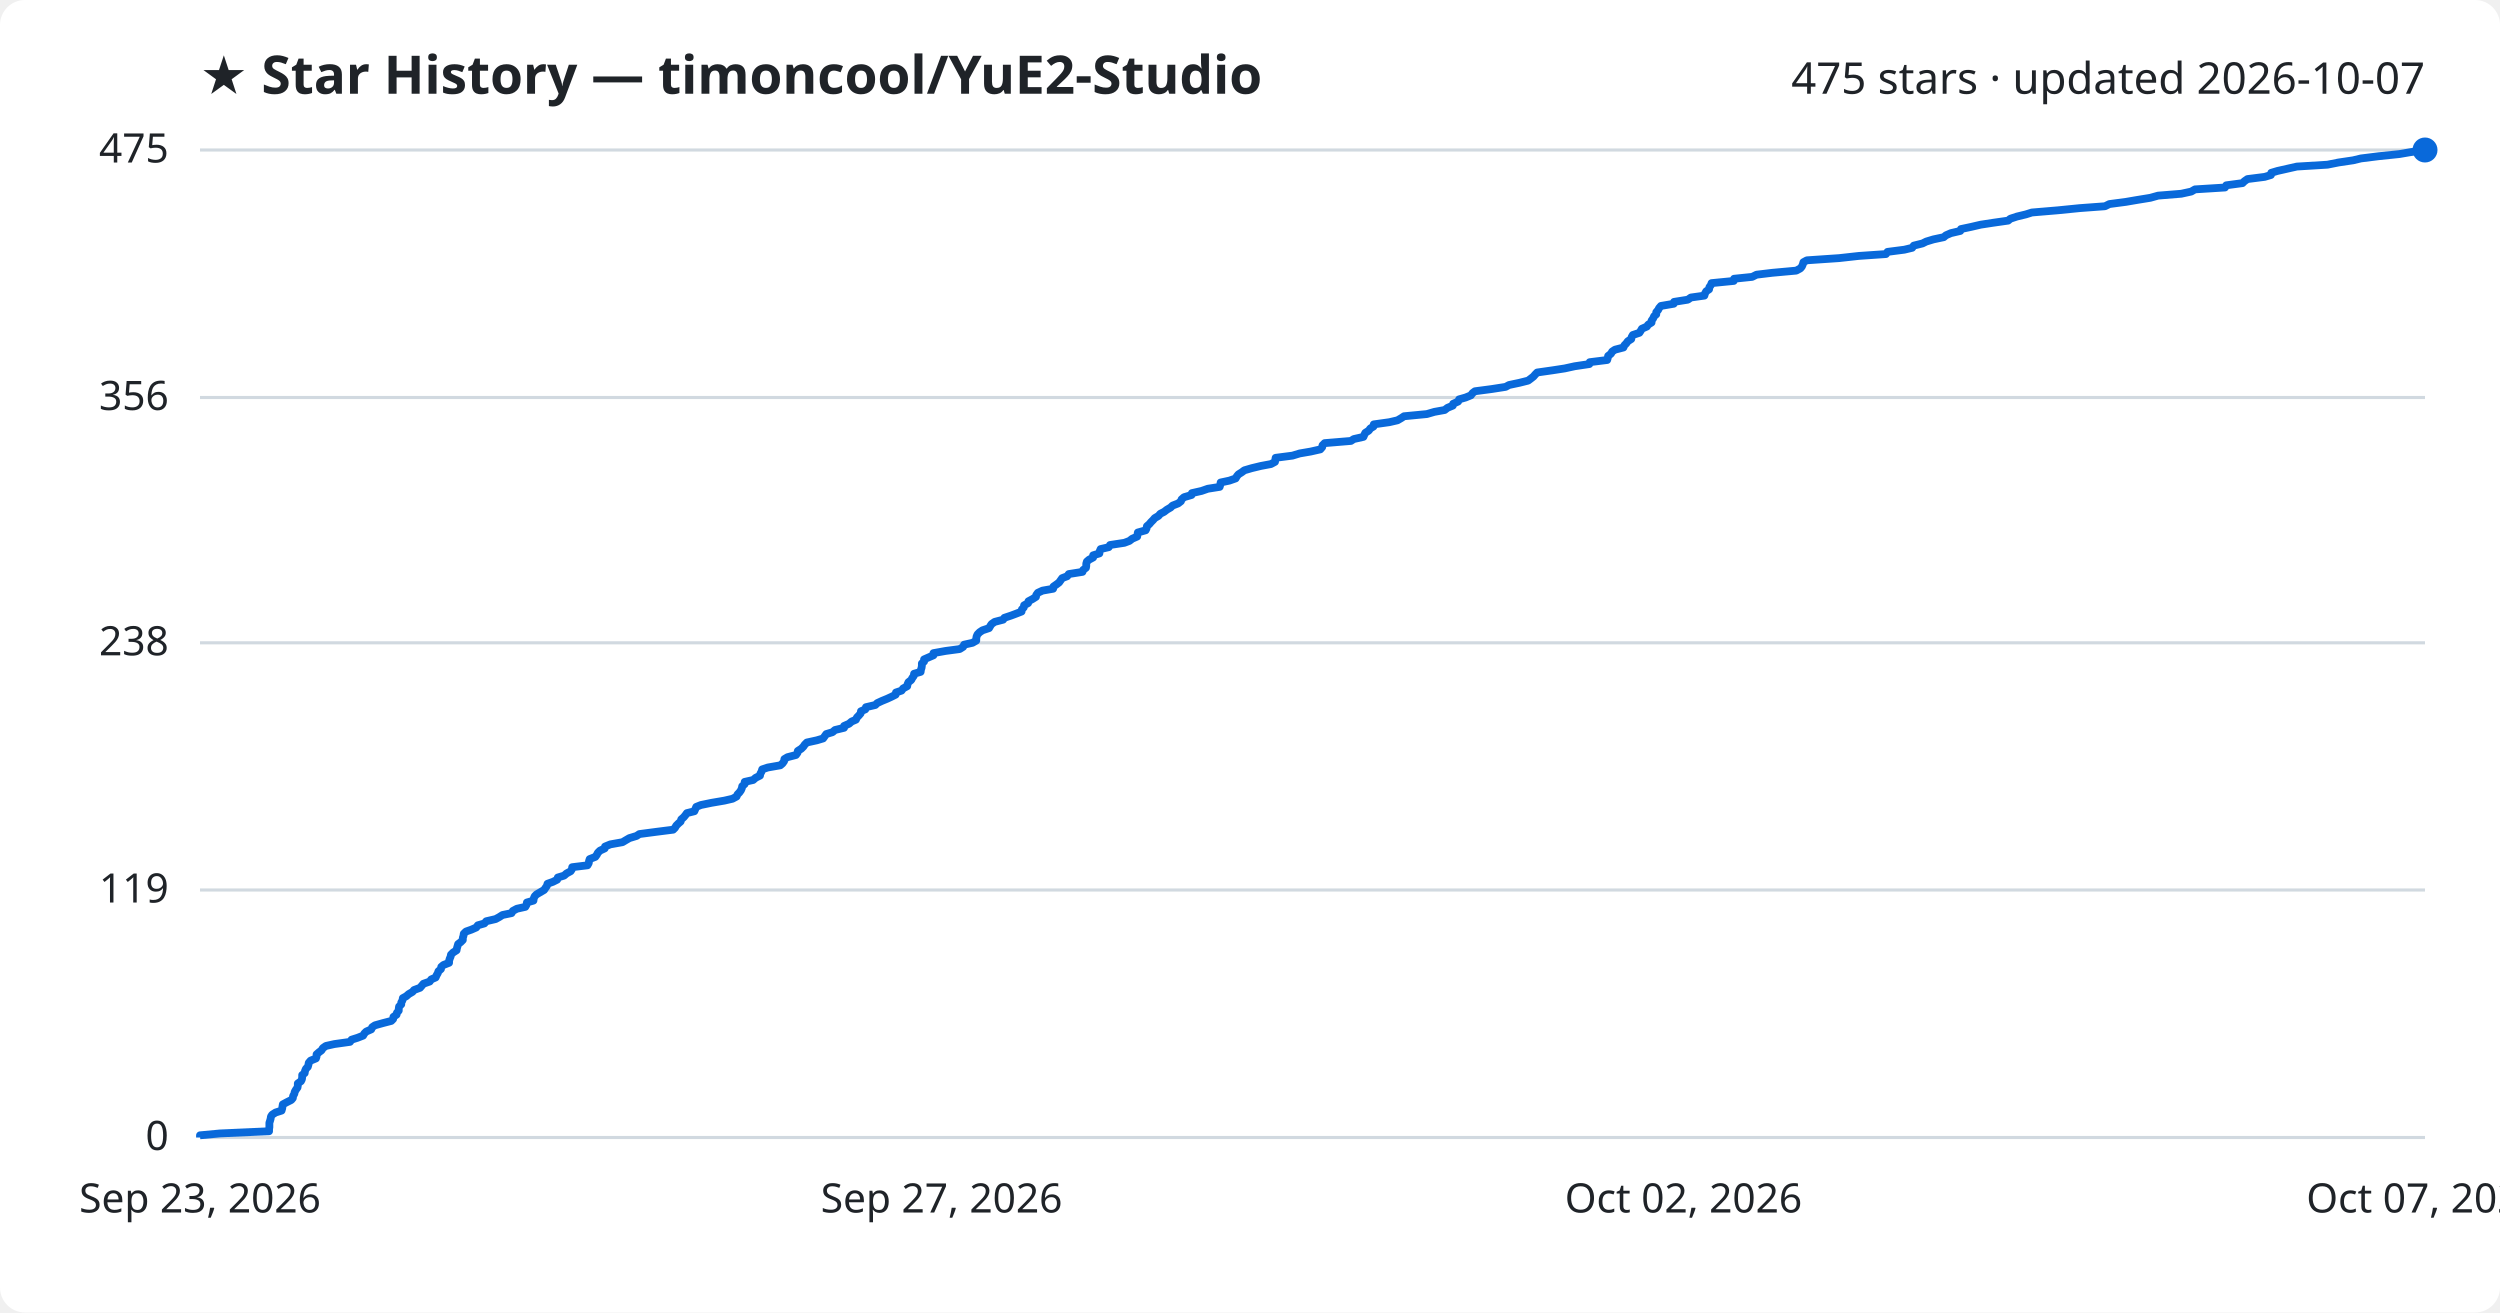
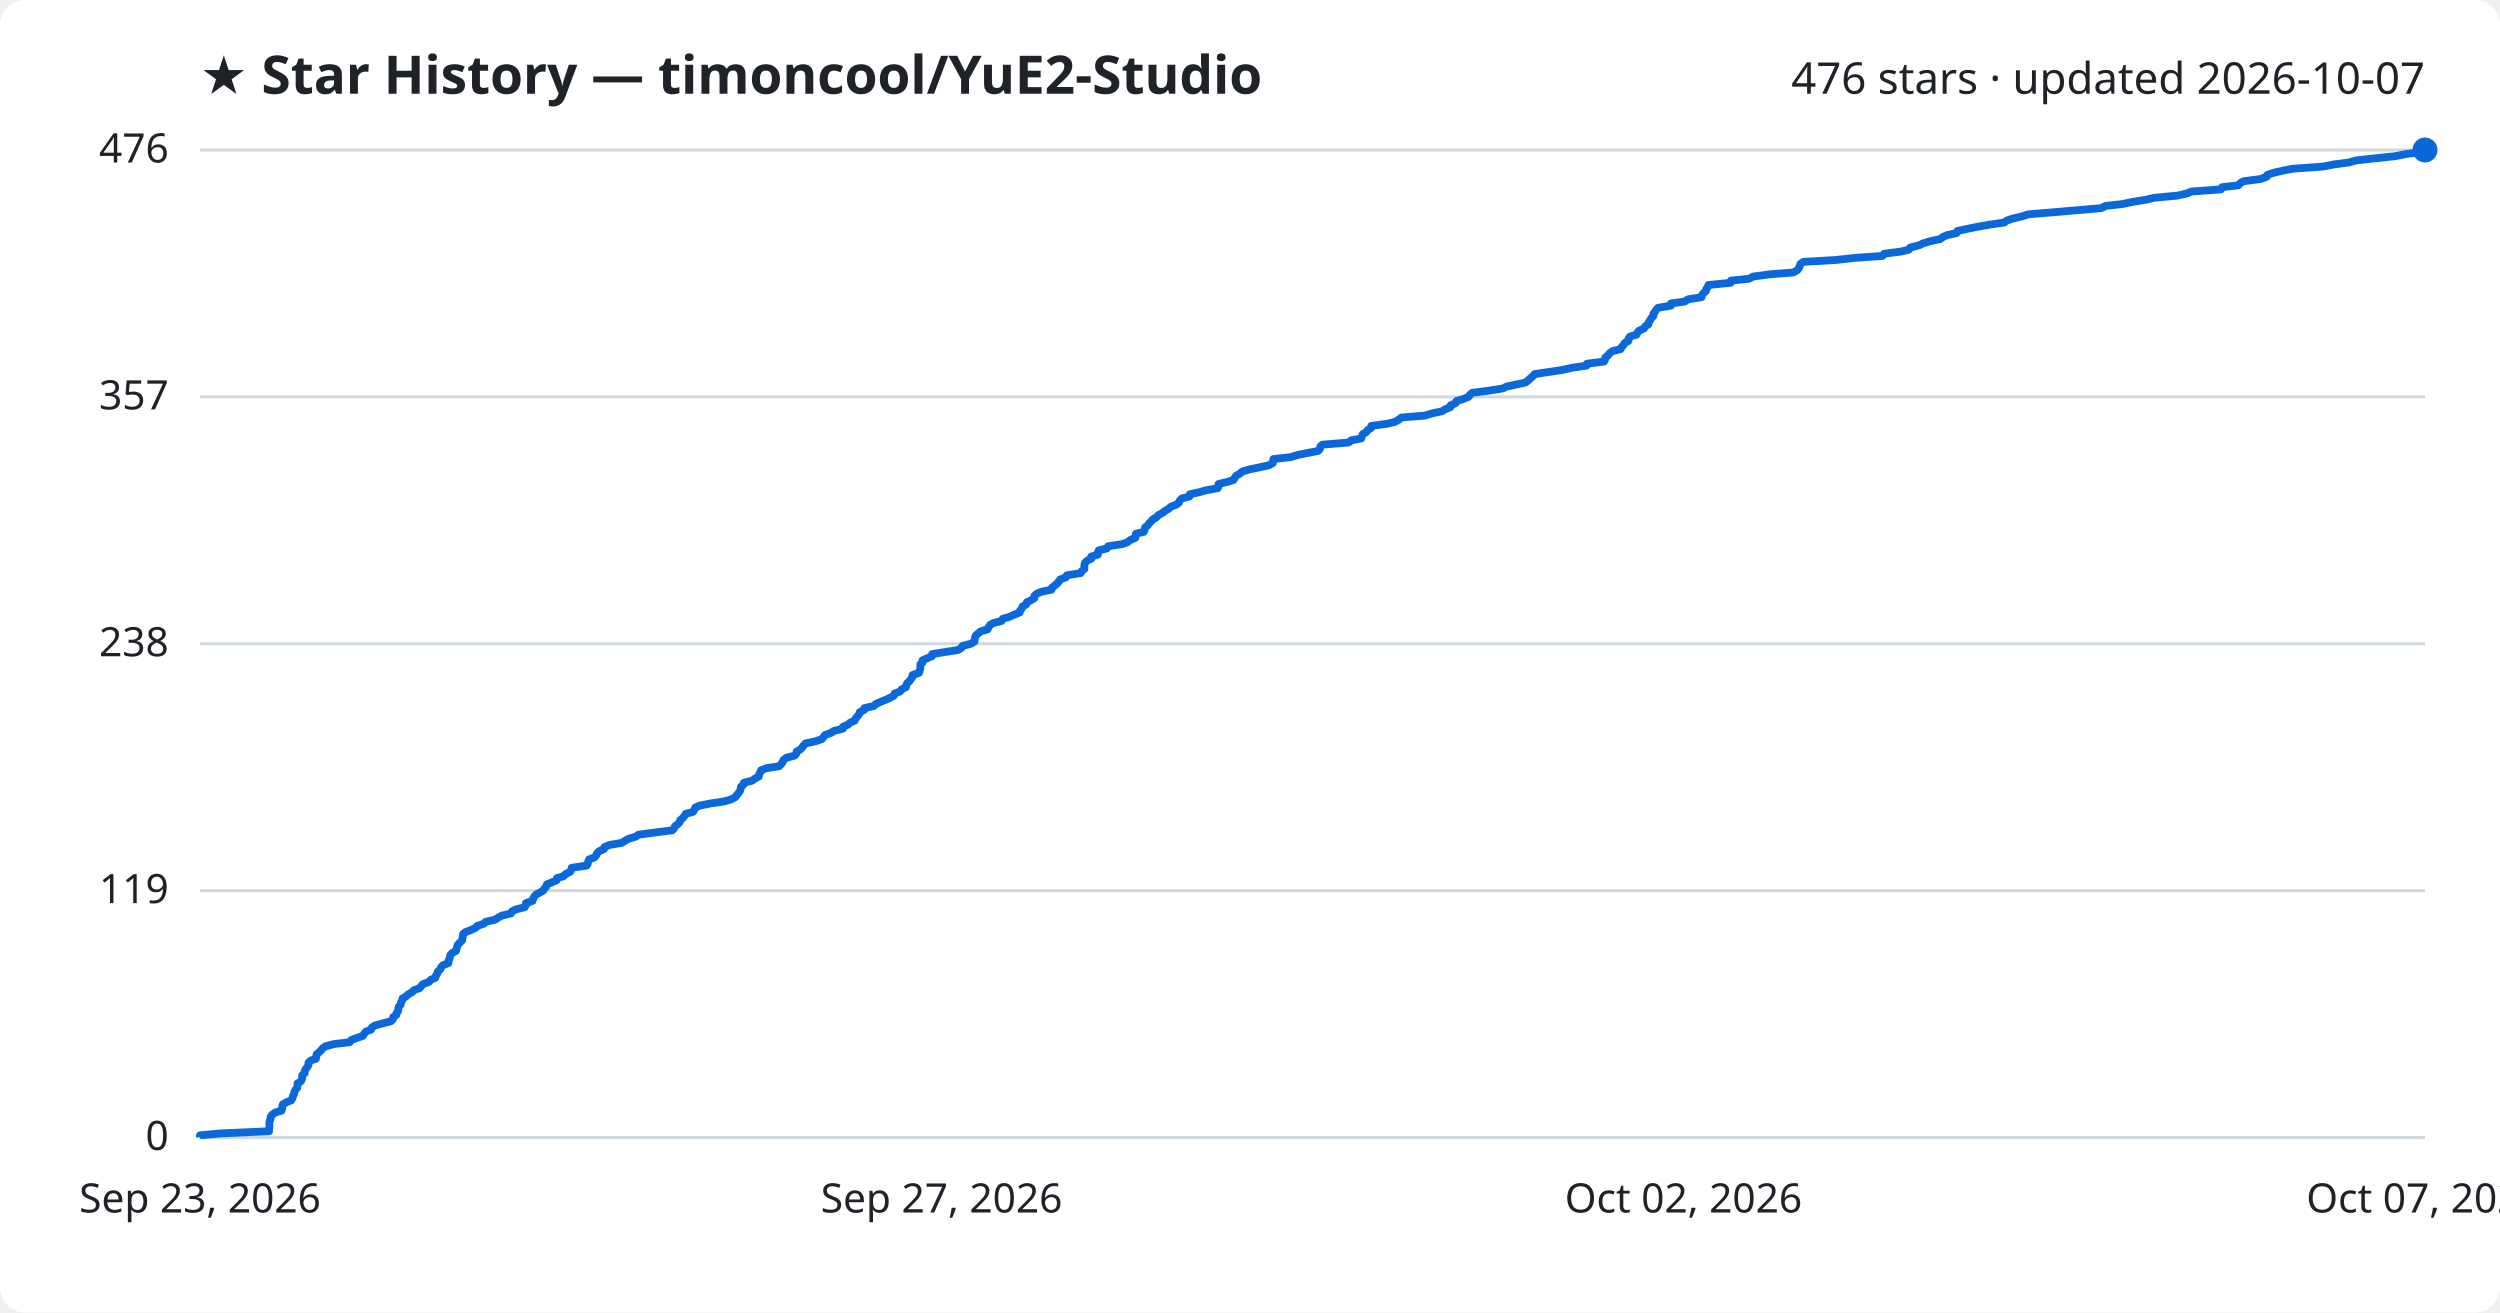
<svg xmlns="http://www.w3.org/2000/svg" viewBox="0 0 800 420" font-family="Segoe UI, sans-serif">
  <rect width="800" height="420" fill="#ffffff" rx="8" />
  <text x="64" y="30" fill="#1f2328" font-size="17" font-weight="700">★ Star History — timoncool/YuE2-Studio</text>
-   <text x="776" y="30" fill="#1f2328" font-size="14" text-anchor="end">475 stars · updated 2026-10-07</text>
+   <text x="776" y="30" fill="#1f2328" font-size="14" text-anchor="end">476 stars · updated 2026-10-07</text>
  <line x1="64" y1="364.0" x2="776" y2="364.0" stroke="#d1d9e0" stroke-width="1" />
  <text x="54" y="368.0" fill="#1f2328" font-size="13" text-anchor="end">0</text>
-   <line x1="64" y1="284.8" x2="776" y2="284.8" stroke="#d1d9e0" stroke-width="1" />
-   <text x="54" y="288.8" fill="#1f2328" font-size="13" text-anchor="end">119</text>
-   <line x1="64" y1="205.7" x2="776" y2="205.7" stroke="#d1d9e0" stroke-width="1" />
-   <text x="54" y="209.7" fill="#1f2328" font-size="13" text-anchor="end">238</text>
-   <line x1="64" y1="127.2" x2="776" y2="127.2" stroke="#d1d9e0" stroke-width="1" />
-   <text x="54" y="131.2" fill="#1f2328" font-size="13" text-anchor="end">356</text>
+   <line x1="64" y1="285.0" x2="776" y2="285.0" stroke="#d1d9e0" stroke-width="1" />
+   <text x="54" y="289.0" fill="#1f2328" font-size="13" text-anchor="end">119</text>
+   <line x1="64" y1="206.0" x2="776" y2="206.0" stroke="#d1d9e0" stroke-width="1" />
+   <text x="54" y="210.0" fill="#1f2328" font-size="13" text-anchor="end">238</text>
+   <line x1="64" y1="127.0" x2="776" y2="127.0" stroke="#d1d9e0" stroke-width="1" />
+   <text x="54" y="131.0" fill="#1f2328" font-size="13" text-anchor="end">357</text>
  <line x1="64" y1="48.0" x2="776" y2="48.0" stroke="#d1d9e0" stroke-width="1" />
-   <text x="54" y="52.0" fill="#1f2328" font-size="13" text-anchor="end">475</text>
-   <path d="M64.0,364.0 L64.0,363.3 L70.4,362.7 L86.1,362.0 L86.1,361.3 L86.2,360.7 L86.2,360.0 L86.2,359.3 L86.4,358.7 L86.6,358.0 L86.7,357.3 L87.1,356.7 L88.2,356.0 L90.1,355.4 L90.3,354.7 L90.4,354.0 L90.5,353.4 L91.8,352.7 L93.2,352.0 L93.7,351.4 L93.8,350.7 L94.2,350.0 L94.3,349.4 L94.7,348.7 L95.2,348.0 L95.3,347.4 L95.3,346.7 L96.3,346.0 L96.6,345.4 L96.7,344.7 L96.7,344.0 L97.5,343.4 L97.6,342.7 L97.9,342.0 L98.5,341.4 L98.7,340.7 L98.8,340.1 L99.4,339.4 L101.1,338.7 L101.3,338.1 L101.3,337.4 L102.1,336.7 L102.9,336.1 L103.3,335.4 L104.3,334.7 L107.0,334.1 L112.0,333.4 L112.5,332.7 L114.4,332.1 L116.2,331.4 L116.6,330.7 L117.2,330.1 L118.8,329.4 L119.1,328.7 L120.0,328.1 L122.5,327.4 L125.2,326.7 L125.8,326.1 L125.9,325.4 L126.9,324.7 L127.0,324.1 L127.6,323.4 L127.6,322.8 L127.7,322.1 L128.4,321.4 L128.4,320.8 L128.8,320.1 L128.9,319.4 L130.0,318.8 L130.8,318.1 L132.0,317.4 L132.5,316.8 L134.4,316.1 L135.0,315.4 L135.5,314.8 L137.5,314.1 L138.0,313.4 L139.4,312.8 L139.7,312.1 L140.1,311.4 L140.3,310.8 L141.1,310.1 L141.2,309.4 L141.9,308.8 L143.7,308.1 L143.7,307.5 L143.9,306.8 L144.2,306.1 L144.3,305.5 L145.0,304.8 L146.1,304.1 L146.2,303.5 L146.4,302.8 L146.6,302.1 L147.4,301.5 L148.1,300.8 L148.1,300.1 L148.3,299.5 L148.4,298.8 L149.1,298.1 L150.8,297.5 L152.4,296.8 L152.9,296.1 L155.0,295.5 L155.6,294.8 L158.6,294.1 L159.7,293.5 L160.8,292.8 L163.7,292.2 L164.1,291.5 L165.4,290.8 L168.1,290.2 L168.5,289.5 L168.6,288.8 L170.7,288.2 L170.8,287.5 L171.1,286.8 L171.7,286.2 L172.9,285.5 L174.1,284.8 L174.5,284.2 L175.0,283.5 L175.2,282.8 L176.9,282.2 L178.3,281.5 L178.5,280.8 L180.5,280.2 L181.3,279.5 L182.6,278.8 L183.0,278.2 L183.1,277.5 L188.0,276.9 L188.4,276.2 L188.5,275.5 L188.7,274.9 L190.5,274.2 L191.0,273.5 L191.3,272.9 L192.0,272.2 L193.5,271.5 L193.6,270.9 L195.3,270.2 L199.2,269.5 L200.2,268.9 L201.4,268.2 L203.7,267.5 L204.6,266.9 L209.9,266.2 L215.4,265.5 L216.0,264.9 L216.4,264.2 L217.1,263.5 L217.8,262.9 L218.0,262.2 L218.8,261.5 L219.3,260.9 L219.8,260.2 L222.2,259.6 L222.5,258.9 L222.8,258.2 L224.3,257.6 L227.7,256.9 L231.8,256.2 L234.4,255.6 L235.7,254.9 L236.0,254.2 L236.6,253.6 L237.1,252.9 L237.4,252.2 L237.5,251.6 L238.3,250.9 L238.3,250.2 L241.0,249.6 L241.8,248.9 L243.2,248.2 L243.3,247.6 L243.7,246.9 L243.9,246.2 L245.7,245.6 L249.7,244.9 L250.4,244.3 L250.9,243.6 L251.0,242.9 L252.0,242.3 L254.7,241.6 L255.2,240.9 L255.3,240.3 L256.4,239.6 L257.1,238.9 L257.5,238.3 L258.2,237.6 L261.4,236.9 L263.4,236.3 L263.9,235.6 L264.4,234.9 L266.4,234.3 L267.2,233.6 L270.1,232.9 L270.1,232.3 L271.7,231.6 L272.5,230.9 L273.9,230.3 L274.2,229.6 L274.8,229.0 L275.4,228.3 L275.5,227.6 L276.9,227.0 L277.1,226.3 L280.1,225.6 L280.7,225.0 L282.2,224.3 L283.9,223.6 L285.2,223.0 L286.6,222.3 L286.7,221.6 L288.5,221.0 L289.0,220.3 L290.3,219.6 L290.4,219.0 L290.7,218.3 L291.6,217.6 L291.9,217.0 L292.4,216.3 L292.5,215.6 L294.6,215.0 L294.7,214.3 L294.9,213.7 L295.0,213.0 L295.0,212.3 L295.7,211.7 L295.7,211.0 L297.3,210.3 L298.7,209.7 L298.7,209.0 L302.6,208.3 L307.1,207.7 L308.2,207.0 L308.5,206.3 L311.2,205.7 L312.4,205.0 L312.4,204.3 L312.5,203.7 L312.8,203.0 L313.5,202.3 L314.4,201.7 L316.5,201.0 L316.9,200.3 L317.3,199.7 L318.3,199.0 L321.0,198.3 L321.4,197.7 L323.5,197.0 L325.1,196.4 L326.9,195.7 L327.0,195.0 L327.6,194.4 L327.7,193.7 L329.0,193.0 L329.1,192.4 L330.4,191.7 L331.5,191.0 L331.6,190.4 L332.1,189.7 L333.6,189.0 L337.0,188.4 L337.1,187.7 L338.1,187.0 L338.9,186.4 L339.4,185.7 L339.9,185.0 L341.5,184.4 L342.0,183.7 L346.4,183.0 L346.6,182.4 L347.5,181.7 L347.6,181.1 L347.6,180.4 L347.8,179.7 L348.5,179.1 L349.8,178.4 L349.8,177.7 L351.8,177.1 L351.9,176.4 L352.2,175.7 L354.8,175.1 L355.2,174.4 L359.8,173.7 L361.4,173.1 L362.3,172.4 L363.9,171.7 L364.0,171.1 L364.1,170.4 L366.6,169.7 L366.9,169.1 L367.0,168.4 L367.8,167.7 L368.3,167.1 L369.0,166.4 L369.5,165.8 L370.7,165.1 L371.3,164.4 L372.5,163.8 L373.4,163.1 L374.6,162.4 L375.2,161.8 L377.0,161.1 L377.9,160.4 L378.1,159.8 L378.9,159.1 L381.3,158.4 L381.4,157.8 L384.5,157.1 L386.5,156.4 L390.3,155.8 L390.5,155.1 L390.6,154.4 L393.4,153.8 L395.4,153.1 L395.8,152.4 L396.3,151.8 L397.4,151.1 L398.2,150.5 L400.6,149.8 L403.5,149.1 L406.7,148.5 L408.0,147.8 L408.1,147.1 L408.2,146.5 L413.6,145.8 L415.9,145.1 L419.4,144.5 L422.5,143.8 L423.1,143.1 L423.2,142.5 L423.9,141.8 L432.3,141.1 L433.2,140.5 L436.3,139.8 L436.6,139.1 L436.9,138.5 L438.0,137.8 L438.5,137.1 L439.5,136.5 L439.6,135.8 L444.6,135.1 L447.2,134.5 L448.4,133.8 L449.3,133.2 L456.6,132.5 L459.0,131.8 L462.3,131.2 L463.2,130.5 L464.9,129.8 L465.0,129.2 L466.6,128.5 L466.9,127.8 L469.0,127.2 L470.7,126.5 L471.2,125.8 L472.0,125.2 L477.3,124.5 L481.8,123.8 L482.9,123.2 L486.2,122.5 L489.0,121.8 L489.8,121.2 L490.7,120.5 L491.3,119.8 L491.9,119.2 L496.8,118.5 L500.7,117.9 L503.9,117.2 L508.6,116.5 L508.7,115.9 L514.3,115.2 L514.5,114.5 L514.6,113.9 L515.5,113.2 L515.9,112.5 L516.8,111.9 L519.5,111.2 L519.8,110.5 L520.4,109.9 L520.9,109.2 L522.0,108.5 L522.1,107.9 L522.5,107.2 L524.6,106.5 L525.0,105.9 L525.4,105.2 L527.0,104.5 L527.4,103.9 L528.5,103.2 L528.5,102.6 L529.0,101.9 L529.3,101.2 L530.0,100.6 L530.0,99.9 L530.6,99.2 L530.9,98.6 L531.5,97.9 L535.6,97.2 L535.7,96.6 L540.1,95.9 L541.1,95.2 L545.4,94.6 L545.6,93.9 L546.0,93.2 L546.9,92.6 L547.0,91.9 L547.5,91.2 L547.7,90.6 L554.8,89.9 L554.9,89.2 L560.7,88.6 L562.1,87.9 L567.1,87.3 L574.8,86.6 L576.1,85.9 L576.6,85.3 L576.9,84.6 L577.1,83.9 L578.2,83.3 L588.5,82.6 L594.8,81.9 L603.5,81.3 L604.0,80.6 L609.4,79.9 L611.9,79.3 L612.4,78.6 L615.2,77.9 L616.4,77.3 L618.7,76.6 L622.0,75.9 L622.7,75.3 L624.3,74.6 L627.3,73.9 L627.5,73.3 L630.8,72.6 L633.8,71.9 L637.7,71.3 L642.6,70.6 L643.3,70.0 L645.4,69.3 L648.3,68.6 L650.2,68.0 L658.5,67.3 L665.5,66.6 L673.6,66.0 L675.0,65.3 L680.3,64.6 L683.8,64.0 L688.1,63.3 L690.6,62.6 L698.0,62.0 L701.2,61.3 L702.4,60.6 L712.0,60.0 L712.4,59.3 L717.6,58.6 L718.2,58.0 L719.2,57.3 L724.7,56.6 L726.7,56.0 L726.8,55.3 L728.8,54.7 L731.9,54.0 L735.0,53.3 L744.8,52.7 L748.3,52.0 L753.0,51.3 L755.5,50.7 L761.1,50.0 L767.8,49.3 L771.3,48.7 L775.9,48.0 L776.0,48.0" fill="none" stroke="#0969da" stroke-width="2.5" stroke-linejoin="round" />
+   <text x="54" y="52.0" fill="#1f2328" font-size="13" text-anchor="end">476</text>
+   <path d="M64.0,364.0 L64.0,363.3 L70.4,362.7 L86.1,362.0 L86.1,361.3 L86.2,360.7 L86.2,360.0 L86.2,359.4 L86.3,358.7 L86.6,358.0 L86.6,357.4 L87.1,356.7 L88.1,356.0 L90.1,355.4 L90.3,354.7 L90.3,354.0 L90.5,353.4 L91.7,352.7 L93.2,352.1 L93.6,351.4 L93.7,350.7 L94.1,350.1 L94.2,349.4 L94.6,348.7 L95.1,348.1 L95.2,347.4 L95.2,346.7 L96.2,346.1 L96.6,345.4 L96.7,344.7 L96.7,344.1 L97.5,343.4 L97.5,342.8 L97.8,342.1 L98.4,341.4 L98.7,340.8 L98.7,340.1 L99.4,339.4 L101.1,338.8 L101.2,338.1 L101.3,337.4 L102.0,336.8 L102.8,336.1 L103.2,335.5 L104.2,334.8 L106.9,334.1 L111.9,333.5 L112.4,332.8 L114.3,332.1 L116.1,331.5 L116.5,330.8 L117.1,330.1 L118.7,329.5 L119.0,328.8 L119.9,328.2 L122.4,327.5 L125.1,326.8 L125.7,326.2 L125.8,325.5 L126.8,324.8 L126.9,324.2 L127.4,323.5 L127.5,322.8 L127.6,322.2 L128.2,321.5 L128.3,320.8 L128.7,320.2 L128.8,319.5 L129.9,318.9 L130.6,318.2 L131.9,317.5 L132.4,316.9 L134.3,316.2 L134.8,315.5 L135.4,314.9 L137.3,314.2 L137.9,313.5 L139.3,312.9 L139.5,312.2 L139.9,311.6 L140.1,310.9 L140.9,310.2 L141.1,309.6 L141.7,308.9 L143.5,308.2 L143.5,307.6 L143.8,306.9 L144.0,306.2 L144.1,305.6 L144.8,304.9 L145.9,304.3 L146.1,303.6 L146.3,302.9 L146.5,302.3 L147.2,301.6 L147.9,300.9 L148.0,300.3 L148.1,299.6 L148.2,298.9 L148.9,298.3 L150.7,297.6 L152.2,296.9 L152.7,296.3 L154.8,295.6 L155.4,295.0 L158.4,294.3 L159.5,293.6 L160.6,293.0 L163.5,292.3 L163.9,291.6 L165.2,291.0 L167.9,290.3 L168.3,289.6 L168.3,289.0 L170.4,288.3 L170.6,287.7 L170.9,287.0 L171.5,286.3 L172.6,285.7 L173.8,285.0 L174.2,284.3 L174.8,283.7 L175.0,283.0 L176.7,282.3 L178.1,281.7 L178.2,281.0 L180.3,280.4 L181.0,279.7 L182.4,279.0 L182.8,278.4 L182.9,277.7 L187.7,277.0 L188.1,276.4 L188.2,275.7 L188.5,275.0 L190.2,274.4 L190.8,273.7 L191.0,273.1 L191.7,272.4 L193.3,271.7 L193.4,271.1 L195.0,270.4 L199.0,269.7 L199.9,269.1 L201.2,268.4 L203.5,267.7 L204.3,267.1 L209.6,266.4 L215.1,265.7 L215.7,265.1 L216.0,264.4 L216.8,263.8 L217.5,263.1 L217.7,262.4 L218.5,261.8 L219.0,261.1 L219.5,260.4 L221.8,259.8 L222.2,259.1 L222.5,258.4 L223.9,257.8 L227.4,257.1 L231.5,256.5 L234.0,255.8 L235.3,255.1 L235.7,254.5 L236.3,253.8 L236.8,253.1 L237.0,252.5 L237.1,251.8 L237.9,251.1 L238.0,250.5 L240.7,249.8 L241.5,249.2 L242.8,248.5 L242.9,247.8 L243.3,247.2 L243.5,246.5 L245.3,245.8 L249.3,245.2 L250.0,244.5 L250.5,243.8 L250.7,243.2 L251.6,242.5 L254.3,241.8 L254.8,241.2 L254.9,240.5 L256.0,239.9 L256.7,239.2 L257.2,238.5 L257.8,237.9 L261.0,237.2 L263.0,236.5 L263.5,235.9 L264.0,235.2 L266.0,234.5 L266.8,233.9 L269.7,233.2 L269.7,232.6 L271.3,231.9 L272.1,231.2 L273.5,230.6 L273.8,229.9 L274.4,229.2 L274.9,228.6 L275.1,227.9 L276.5,227.2 L276.6,226.6 L279.7,225.9 L280.2,225.3 L281.8,224.6 L283.5,223.9 L284.8,223.3 L286.1,222.6 L286.3,221.9 L288.0,221.3 L288.5,220.6 L289.9,219.9 L290.0,219.3 L290.3,218.6 L291.1,217.9 L291.5,217.3 L292.0,216.6 L292.0,216.0 L294.1,215.3 L294.3,214.6 L294.5,214.0 L294.5,213.3 L294.5,212.6 L295.2,212.0 L295.2,211.3 L296.8,210.6 L298.2,210.0 L298.3,209.3 L302.1,208.7 L306.6,208.0 L307.7,207.3 L308.0,206.7 L310.7,206.0 L311.8,205.3 L311.9,204.7 L312.0,204.0 L312.3,203.3 L313.0,202.7 L313.9,202.0 L316.0,201.4 L316.4,200.7 L316.8,200.0 L317.8,199.4 L320.5,198.7 L320.9,198.0 L323.0,197.4 L324.5,196.7 L326.3,196.0 L326.4,195.4 L327.0,194.7 L327.2,194.1 L328.4,193.4 L328.6,192.7 L329.9,192.1 L331.0,191.4 L331.0,190.7 L331.6,190.1 L333.1,189.4 L336.5,188.7 L336.6,188.1 L337.5,187.4 L338.3,186.7 L338.8,186.1 L339.3,185.4 L341.0,184.8 L341.4,184.1 L345.8,183.4 L346.1,182.8 L347.0,182.1 L347.0,181.4 L347.0,180.8 L347.2,180.1 L347.9,179.4 L349.2,178.8 L349.2,178.1 L351.3,177.5 L351.3,176.8 L351.6,176.1 L354.2,175.5 L354.6,174.8 L359.2,174.1 L360.8,173.5 L361.7,172.8 L363.3,172.1 L363.4,171.5 L363.5,170.8 L366.0,170.2 L366.3,169.5 L366.4,168.8 L367.2,168.2 L367.7,167.5 L368.4,166.8 L368.9,166.2 L370.1,165.5 L370.7,164.8 L371.9,164.2 L372.8,163.5 L374.0,162.8 L374.6,162.2 L376.4,161.5 L377.2,160.9 L377.5,160.2 L378.2,159.5 L380.6,158.9 L380.7,158.2 L383.8,157.5 L385.9,156.9 L389.7,156.2 L389.9,155.5 L389.9,154.9 L392.8,154.2 L394.7,153.6 L395.1,152.9 L395.6,152.2 L396.7,151.6 L397.5,150.9 L399.9,150.2 L402.8,149.6 L406.0,148.9 L407.3,148.2 L407.4,147.6 L407.5,146.9 L412.9,146.3 L415.2,145.6 L418.7,144.9 L421.8,144.3 L422.4,143.6 L422.5,142.9 L423.1,142.3 L431.6,141.6 L432.4,140.9 L435.6,140.3 L435.8,139.6 L436.1,138.9 L437.2,138.3 L437.7,137.6 L438.7,137.0 L438.8,136.3 L443.9,135.6 L446.4,135.0 L447.6,134.3 L448.5,133.6 L455.9,133.0 L458.2,132.3 L461.5,131.6 L462.4,131.0 L464.1,130.3 L464.2,129.7 L465.8,129.0 L466.1,128.3 L468.2,127.7 L469.9,127.0 L470.4,126.3 L471.1,125.7 L476.5,125.0 L480.9,124.3 L482.1,123.7 L485.4,123.0 L488.2,122.4 L489.0,121.7 L489.8,121.0 L490.5,120.4 L491.1,119.7 L495.9,119.0 L499.8,118.4 L503.0,117.7 L507.7,117.0 L507.8,116.4 L513.3,115.7 L513.6,115.1 L513.7,114.4 L514.6,113.7 L515.0,113.1 L515.9,112.4 L518.6,111.7 L518.9,111.1 L519.5,110.4 L520.0,109.7 L521.1,109.1 L521.1,108.4 L521.6,107.7 L523.7,107.1 L524.0,106.4 L524.5,105.8 L526.1,105.1 L526.5,104.4 L527.5,103.8 L527.6,103.1 L528.1,102.4 L528.4,101.8 L529.1,101.1 L529.1,100.4 L529.6,99.8 L530.0,99.1 L530.6,98.5 L534.7,97.8 L534.7,97.1 L539.1,96.5 L540.1,95.8 L544.5,95.1 L544.6,94.5 L545.1,93.8 L545.9,93.1 L546.0,92.5 L546.5,91.8 L546.7,91.2 L553.8,90.5 L553.9,89.8 L559.7,89.2 L561.0,88.5 L566.1,87.8 L573.8,87.2 L575.1,86.5 L575.6,85.8 L575.9,85.2 L576.1,84.5 L577.1,83.8 L587.4,83.2 L593.7,82.5 L602.4,81.9 L602.9,81.2 L608.3,80.5 L610.8,79.9 L611.3,79.2 L614.1,78.5 L615.3,77.9 L617.6,77.2 L620.9,76.5 L621.6,75.9 L623.2,75.2 L626.1,74.6 L626.4,73.9 L629.7,73.2 L632.6,72.6 L636.6,71.9 L641.4,71.2 L642.1,70.6 L644.2,69.9 L647.2,69.2 L649.0,68.6 L657.3,67.9 L664.3,67.3 L672.4,66.6 L673.8,65.9 L679.1,65.3 L682.5,64.6 L686.8,63.9 L689.3,63.3 L696.7,62.6 L699.9,61.9 L701.1,61.3 L710.7,60.6 L711.1,59.9 L716.3,59.3 L716.9,58.6 L717.9,58.0 L723.3,57.3 L725.3,56.6 L725.5,56.0 L727.5,55.3 L730.5,54.6 L733.6,54.0 L743.4,53.3 L746.9,52.6 L751.6,52.0 L754.1,51.3 L759.7,50.7 L766.3,50.0 L769.9,49.3 L774.5,48.7 L776.0,48.0 L776.0,48.0" fill="none" stroke="#0969da" stroke-width="2.5" stroke-linejoin="round" />
  <circle cx="776.0" cy="48.0" r="4" fill="#0969da" />
  <text x="64.0" y="388" fill="#1f2328" font-size="13" text-anchor="middle">Sep 23, 2026</text>
  <text x="301.3" y="388" fill="#1f2328" font-size="13" text-anchor="middle">Sep 27, 2026</text>
  <text x="538.7" y="388" fill="#1f2328" font-size="13" text-anchor="middle">Oct 02, 2026</text>
  <text x="776.0" y="388" fill="#1f2328" font-size="13" text-anchor="middle">Oct 07, 2026</text>
</svg>
